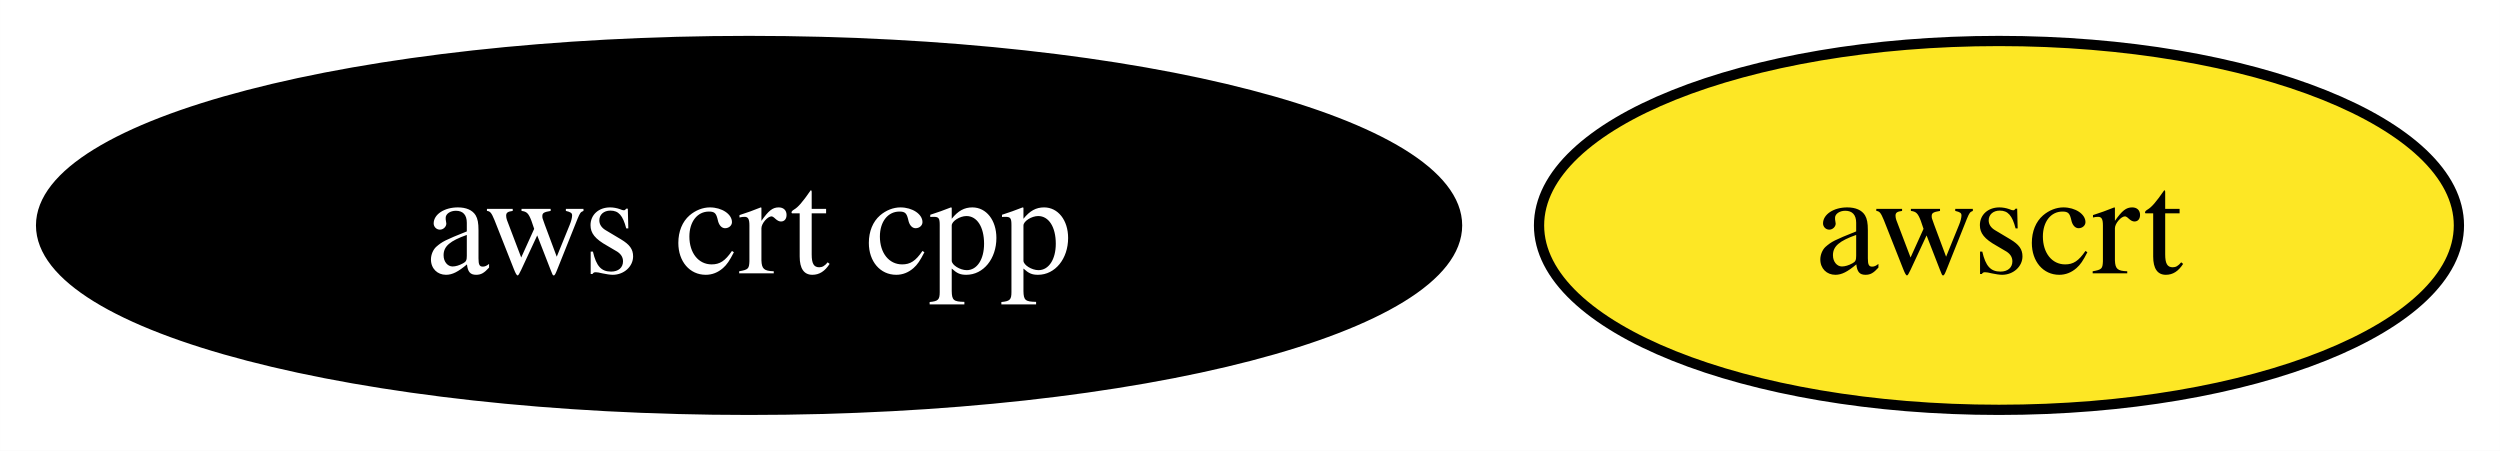
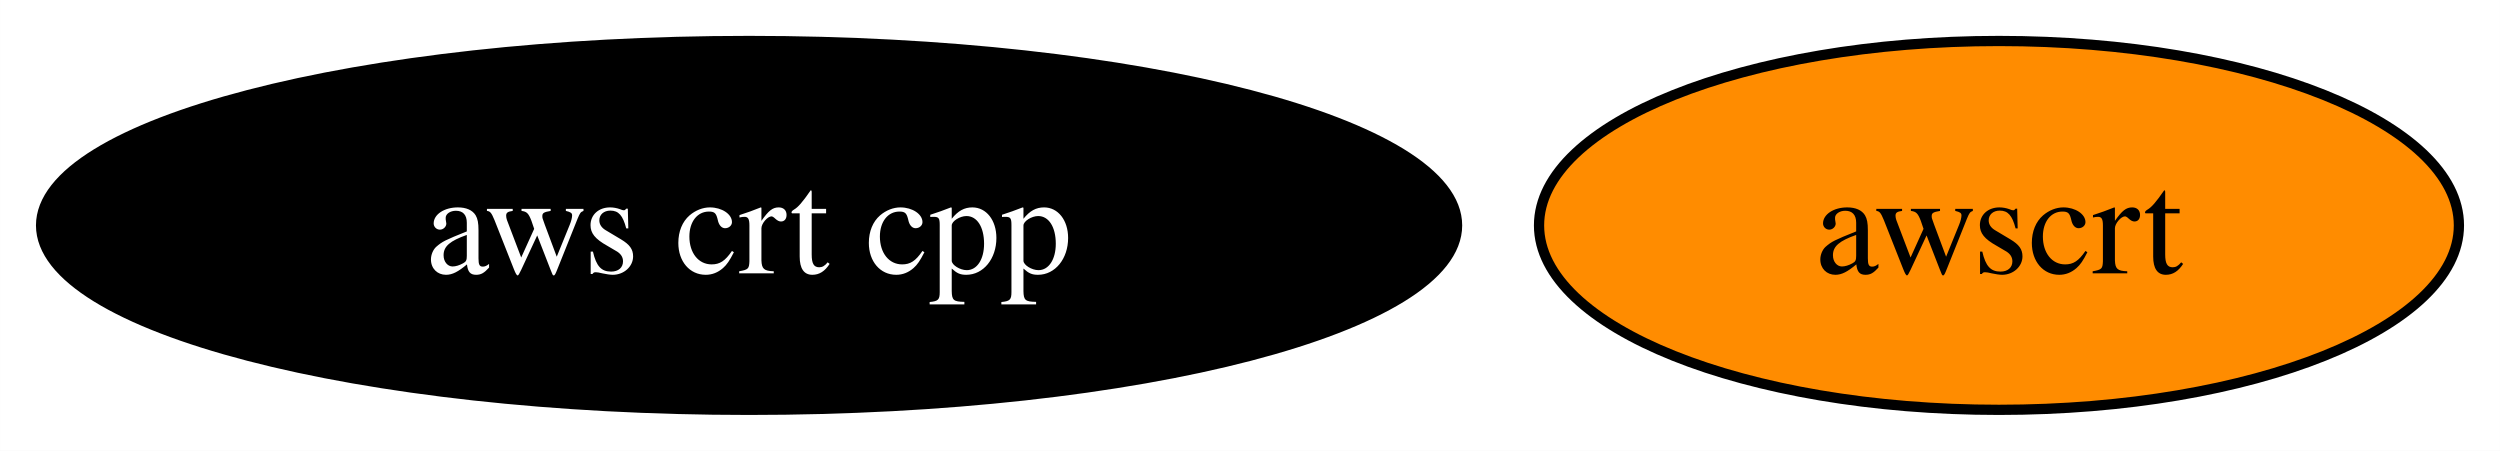
<svg xmlns="http://www.w3.org/2000/svg" xmlns:xlink="http://www.w3.org/1999/xlink" width="244pt" height="44pt" viewBox="0.00 0.00 243.98 44.00">
  <g id="graph0" class="graph" transform="scale(1 1) rotate(0) translate(4 40)">
    <polygon fill="white" stroke="none" points="-4,4 -4,-40 239.98,-40 239.98,4 -4,4" />
    <g id="node1" class="node">
      <g id="a_node1">
        <a xlink:href="https://github.com/conda-forge/aws-crt-cpp-feedstock" xlink:title="aws crt cpp">
          <ellipse fill="#000000" stroke="black" cx="69.1" cy="-18" rx="69.1" ry="18" />
          <text text-anchor="middle" x="69.1" y="-13.32" font-family="Times,serif" font-size="14.00" fill="white">aws crt cpp</text>
        </a>
      </g>
    </g>
    <g id="node2" class="node">
      <g id="a_node2">
        <a xlink:href="https://github.com/conda-forge/awscrt-feedstock" xlink:title="awscrt">
-           <ellipse fill="#fde725" stroke="black" cx="191.09" cy="-18" rx="44.89" ry="18" />
+           <ellipse fill="#ff8c00" stroke="black" cx="191.09" cy="-18" rx="44.89" ry="18" />
          <text text-anchor="middle" x="191.09" y="-13.32" font-family="Times,serif" font-size="14.00">awscrt</text>
        </a>
      </g>
    </g>
  </g>
</svg>
